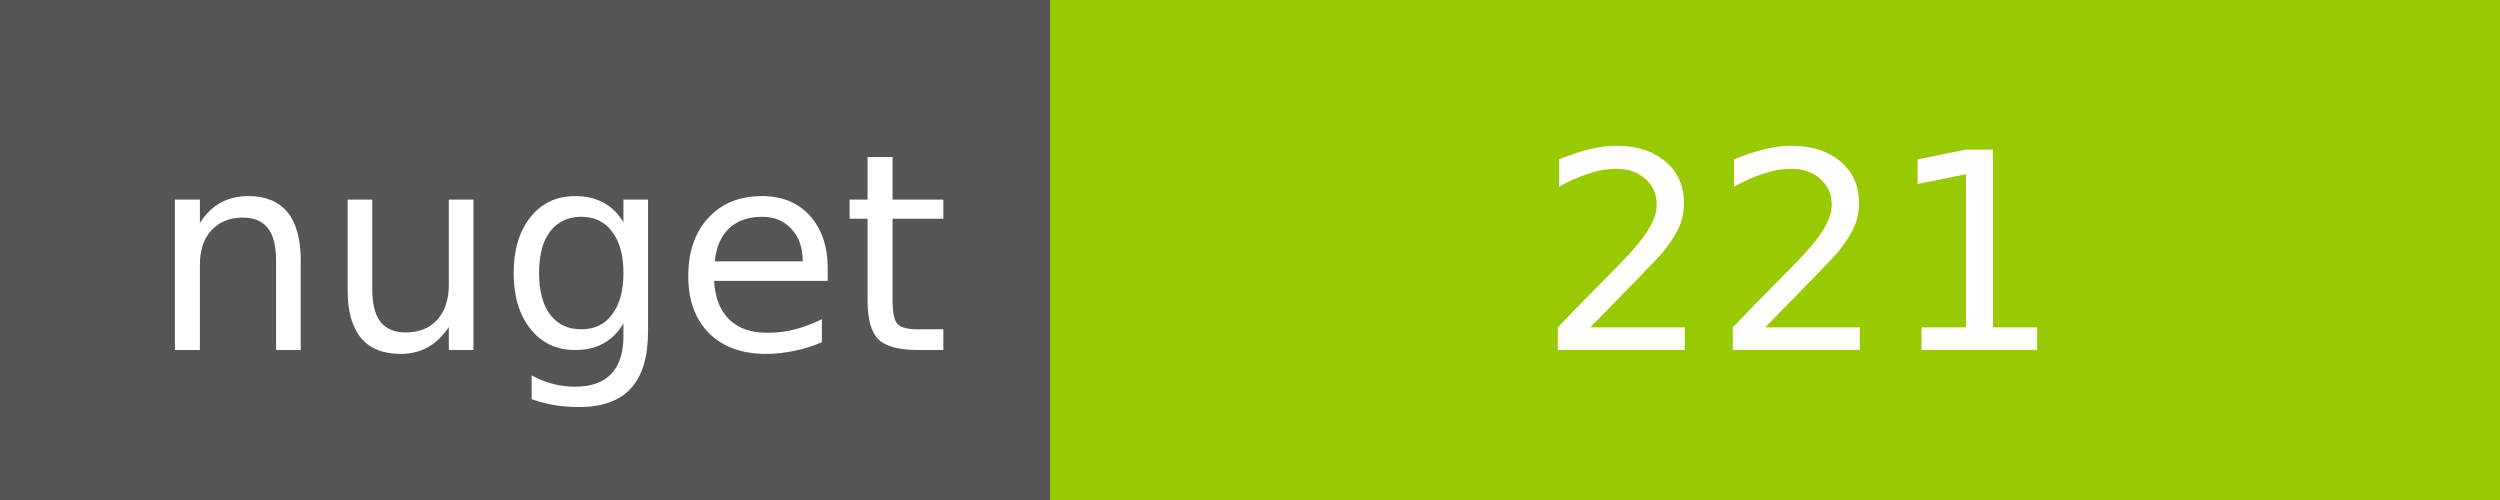
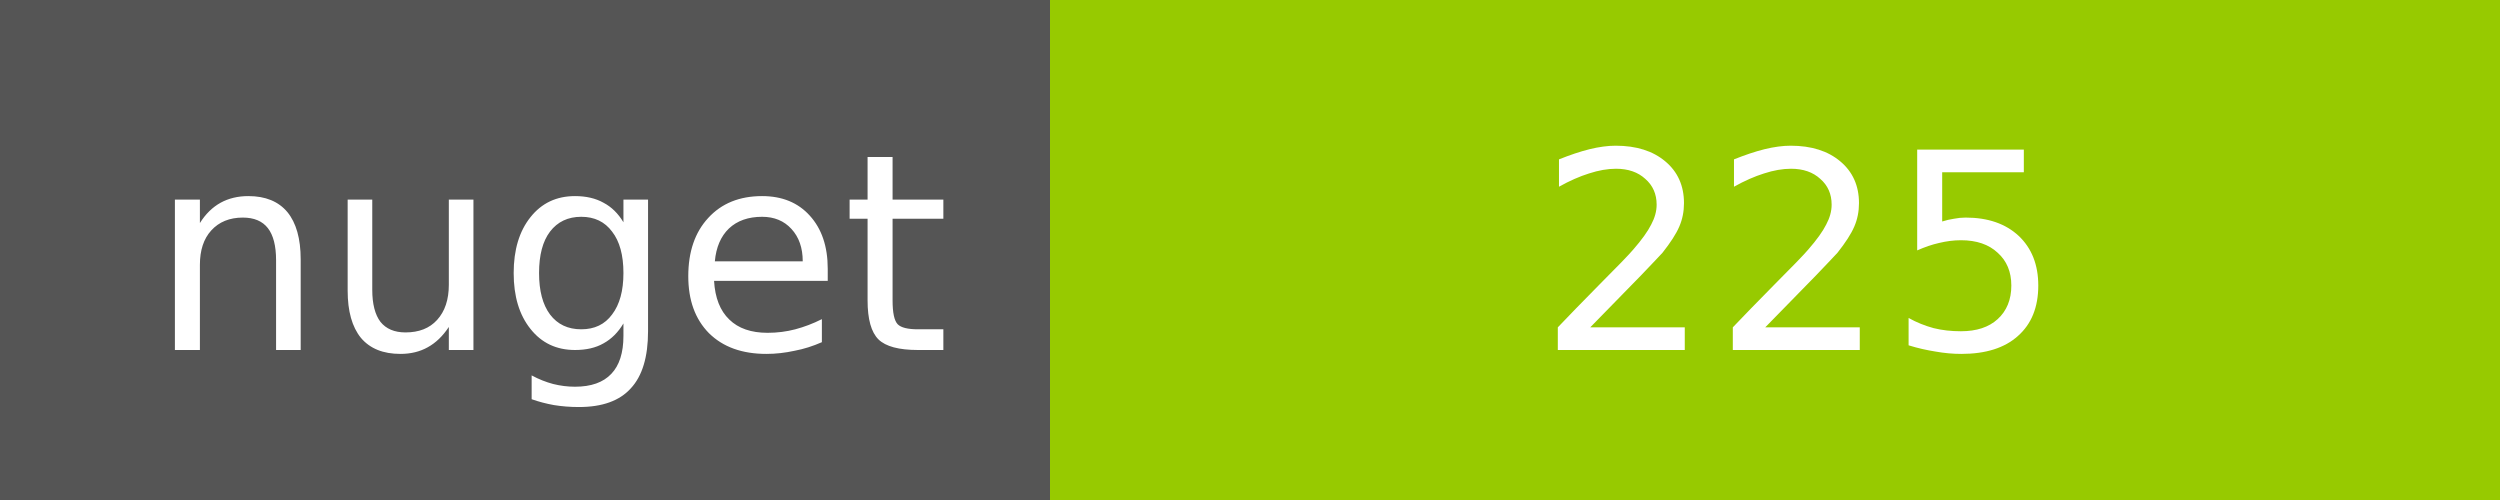
<svg xmlns="http://www.w3.org/2000/svg" width="100" height="20">
  <g shape-rendering="crispEdges">
    <path fill="#555" d="M0 0h42v20H0z" />
    <path fill="#97CA00" d="M42 0h58v20H42z" />
  </g>
  <g fill="#fff" text-anchor="middle" font-family="DejaVu Sans,Verdana,Geneva,sans-serif" font-size="11">
    <text x="22" y="14">nuget</text>
-     <text x="72" y="14">221</text>
+     <text x="72" y="14">225</text>
  </g>
</svg>
